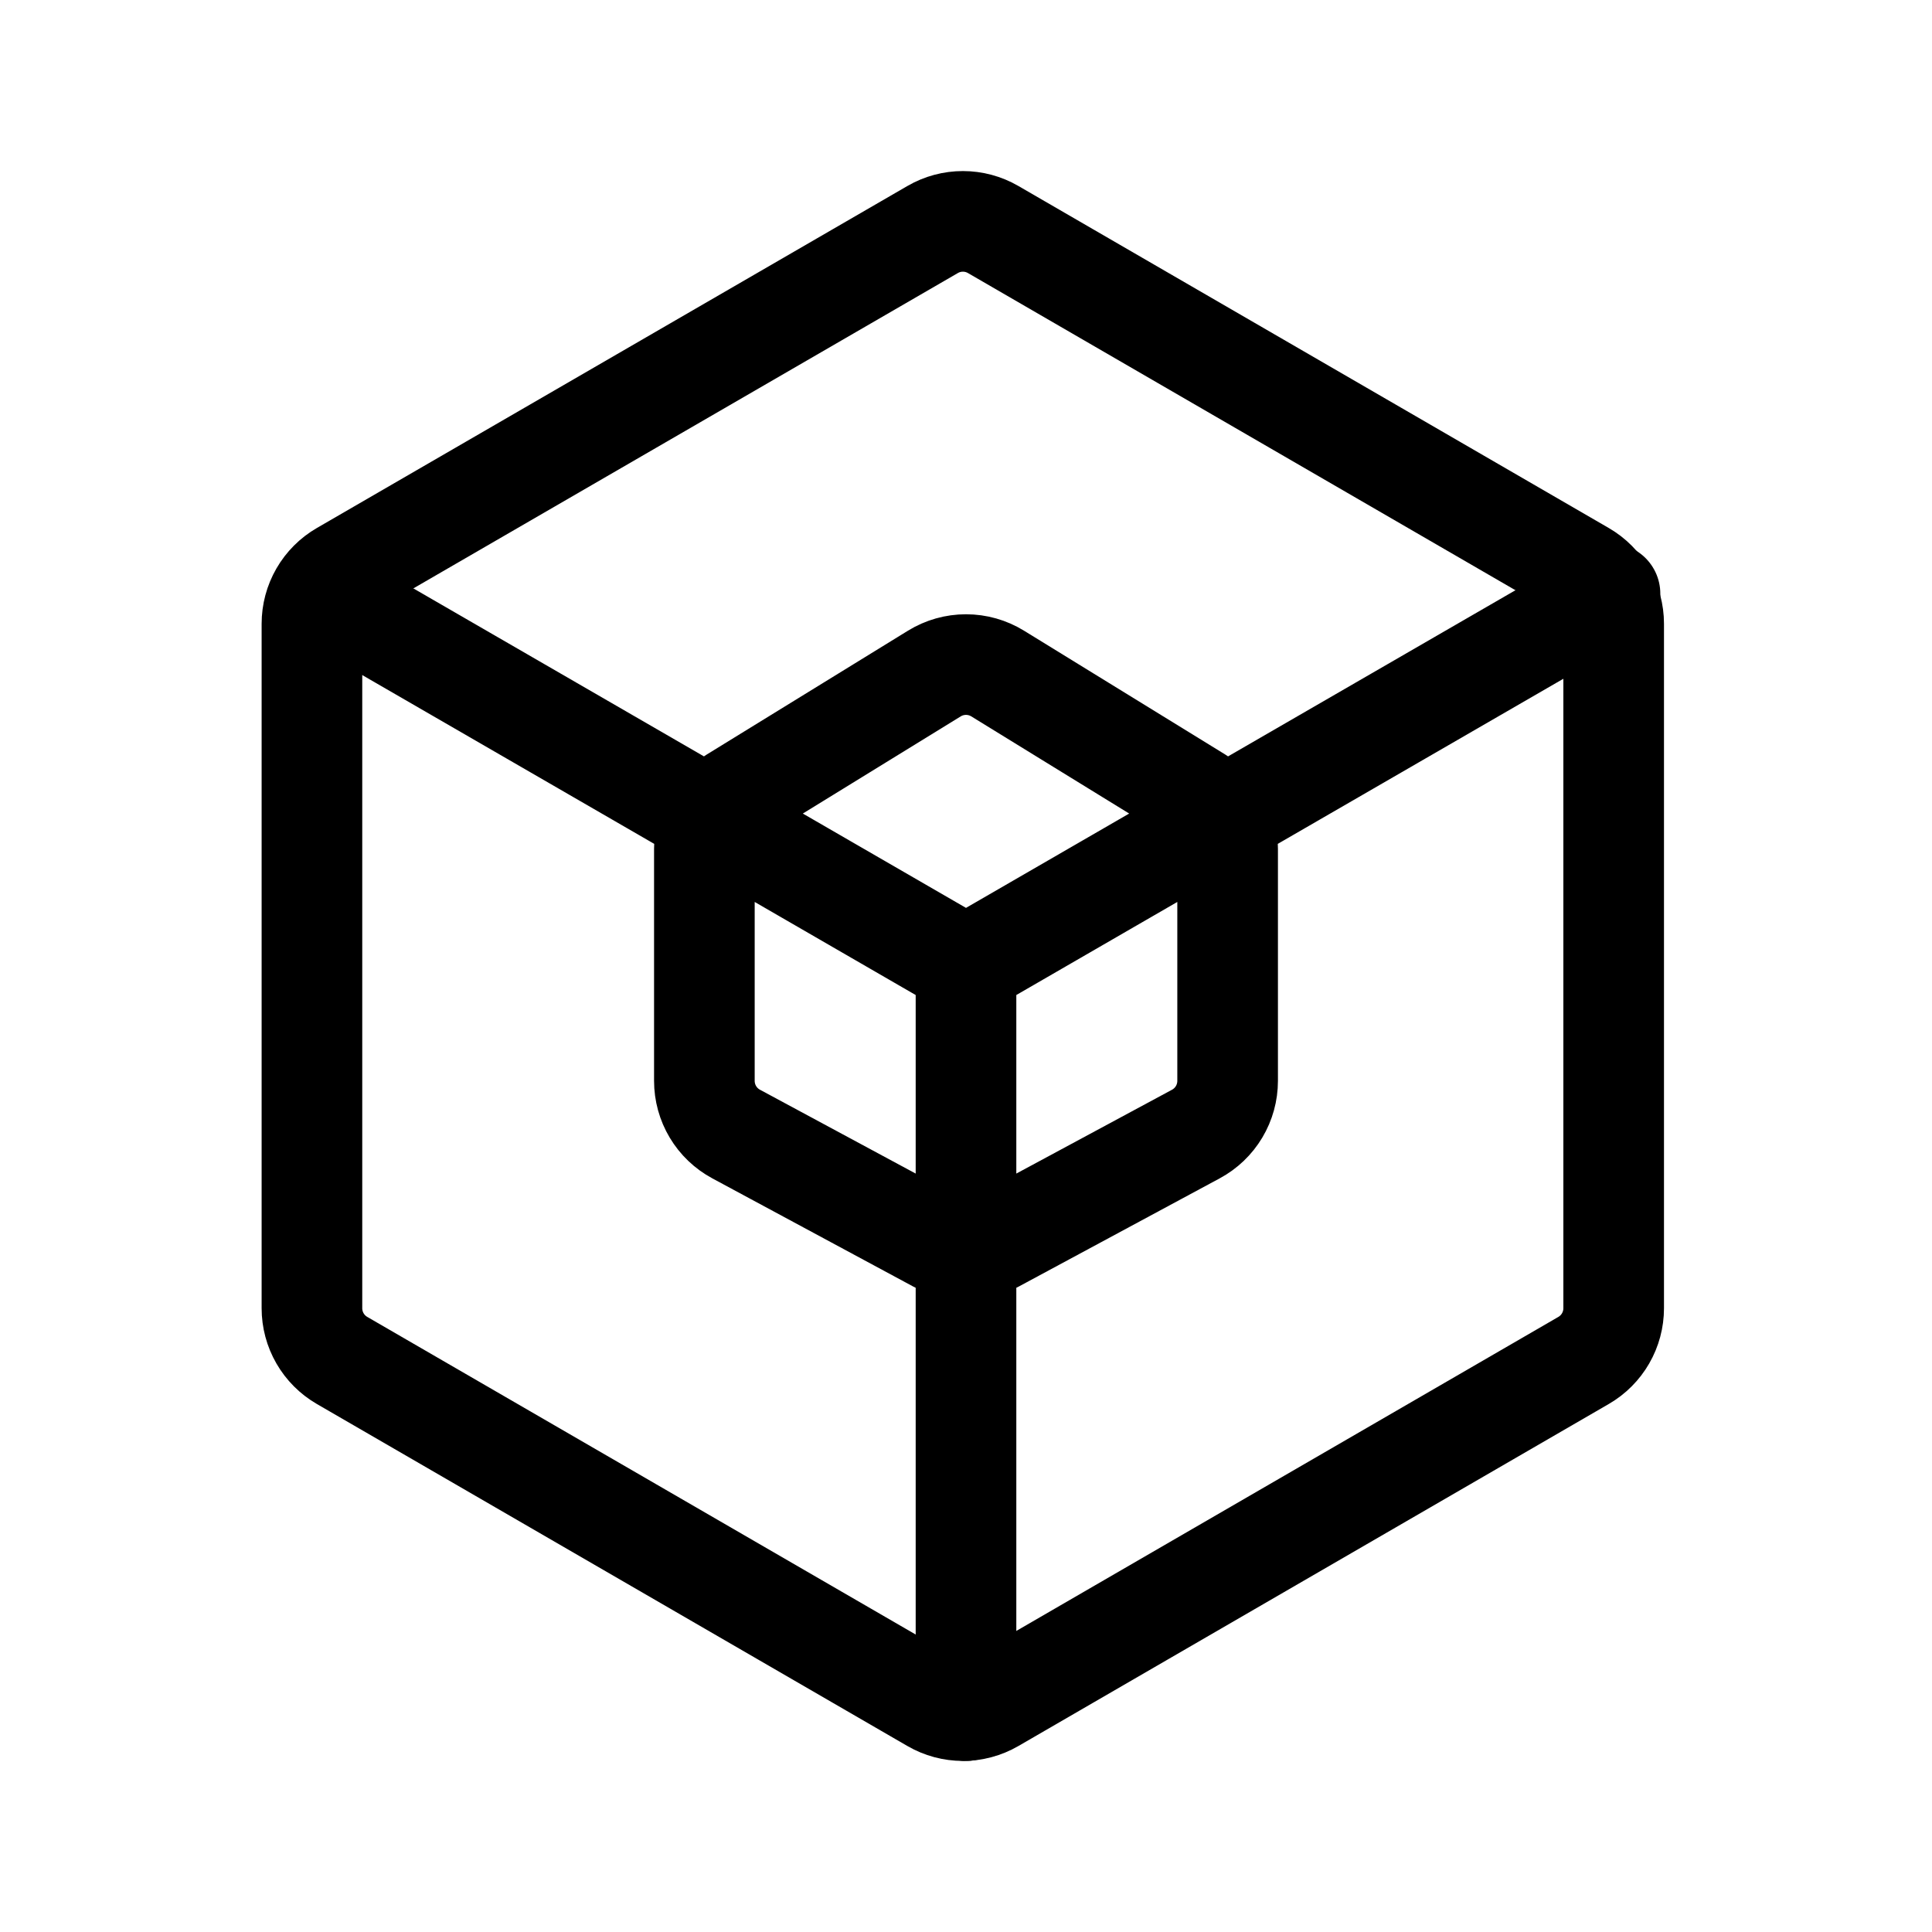
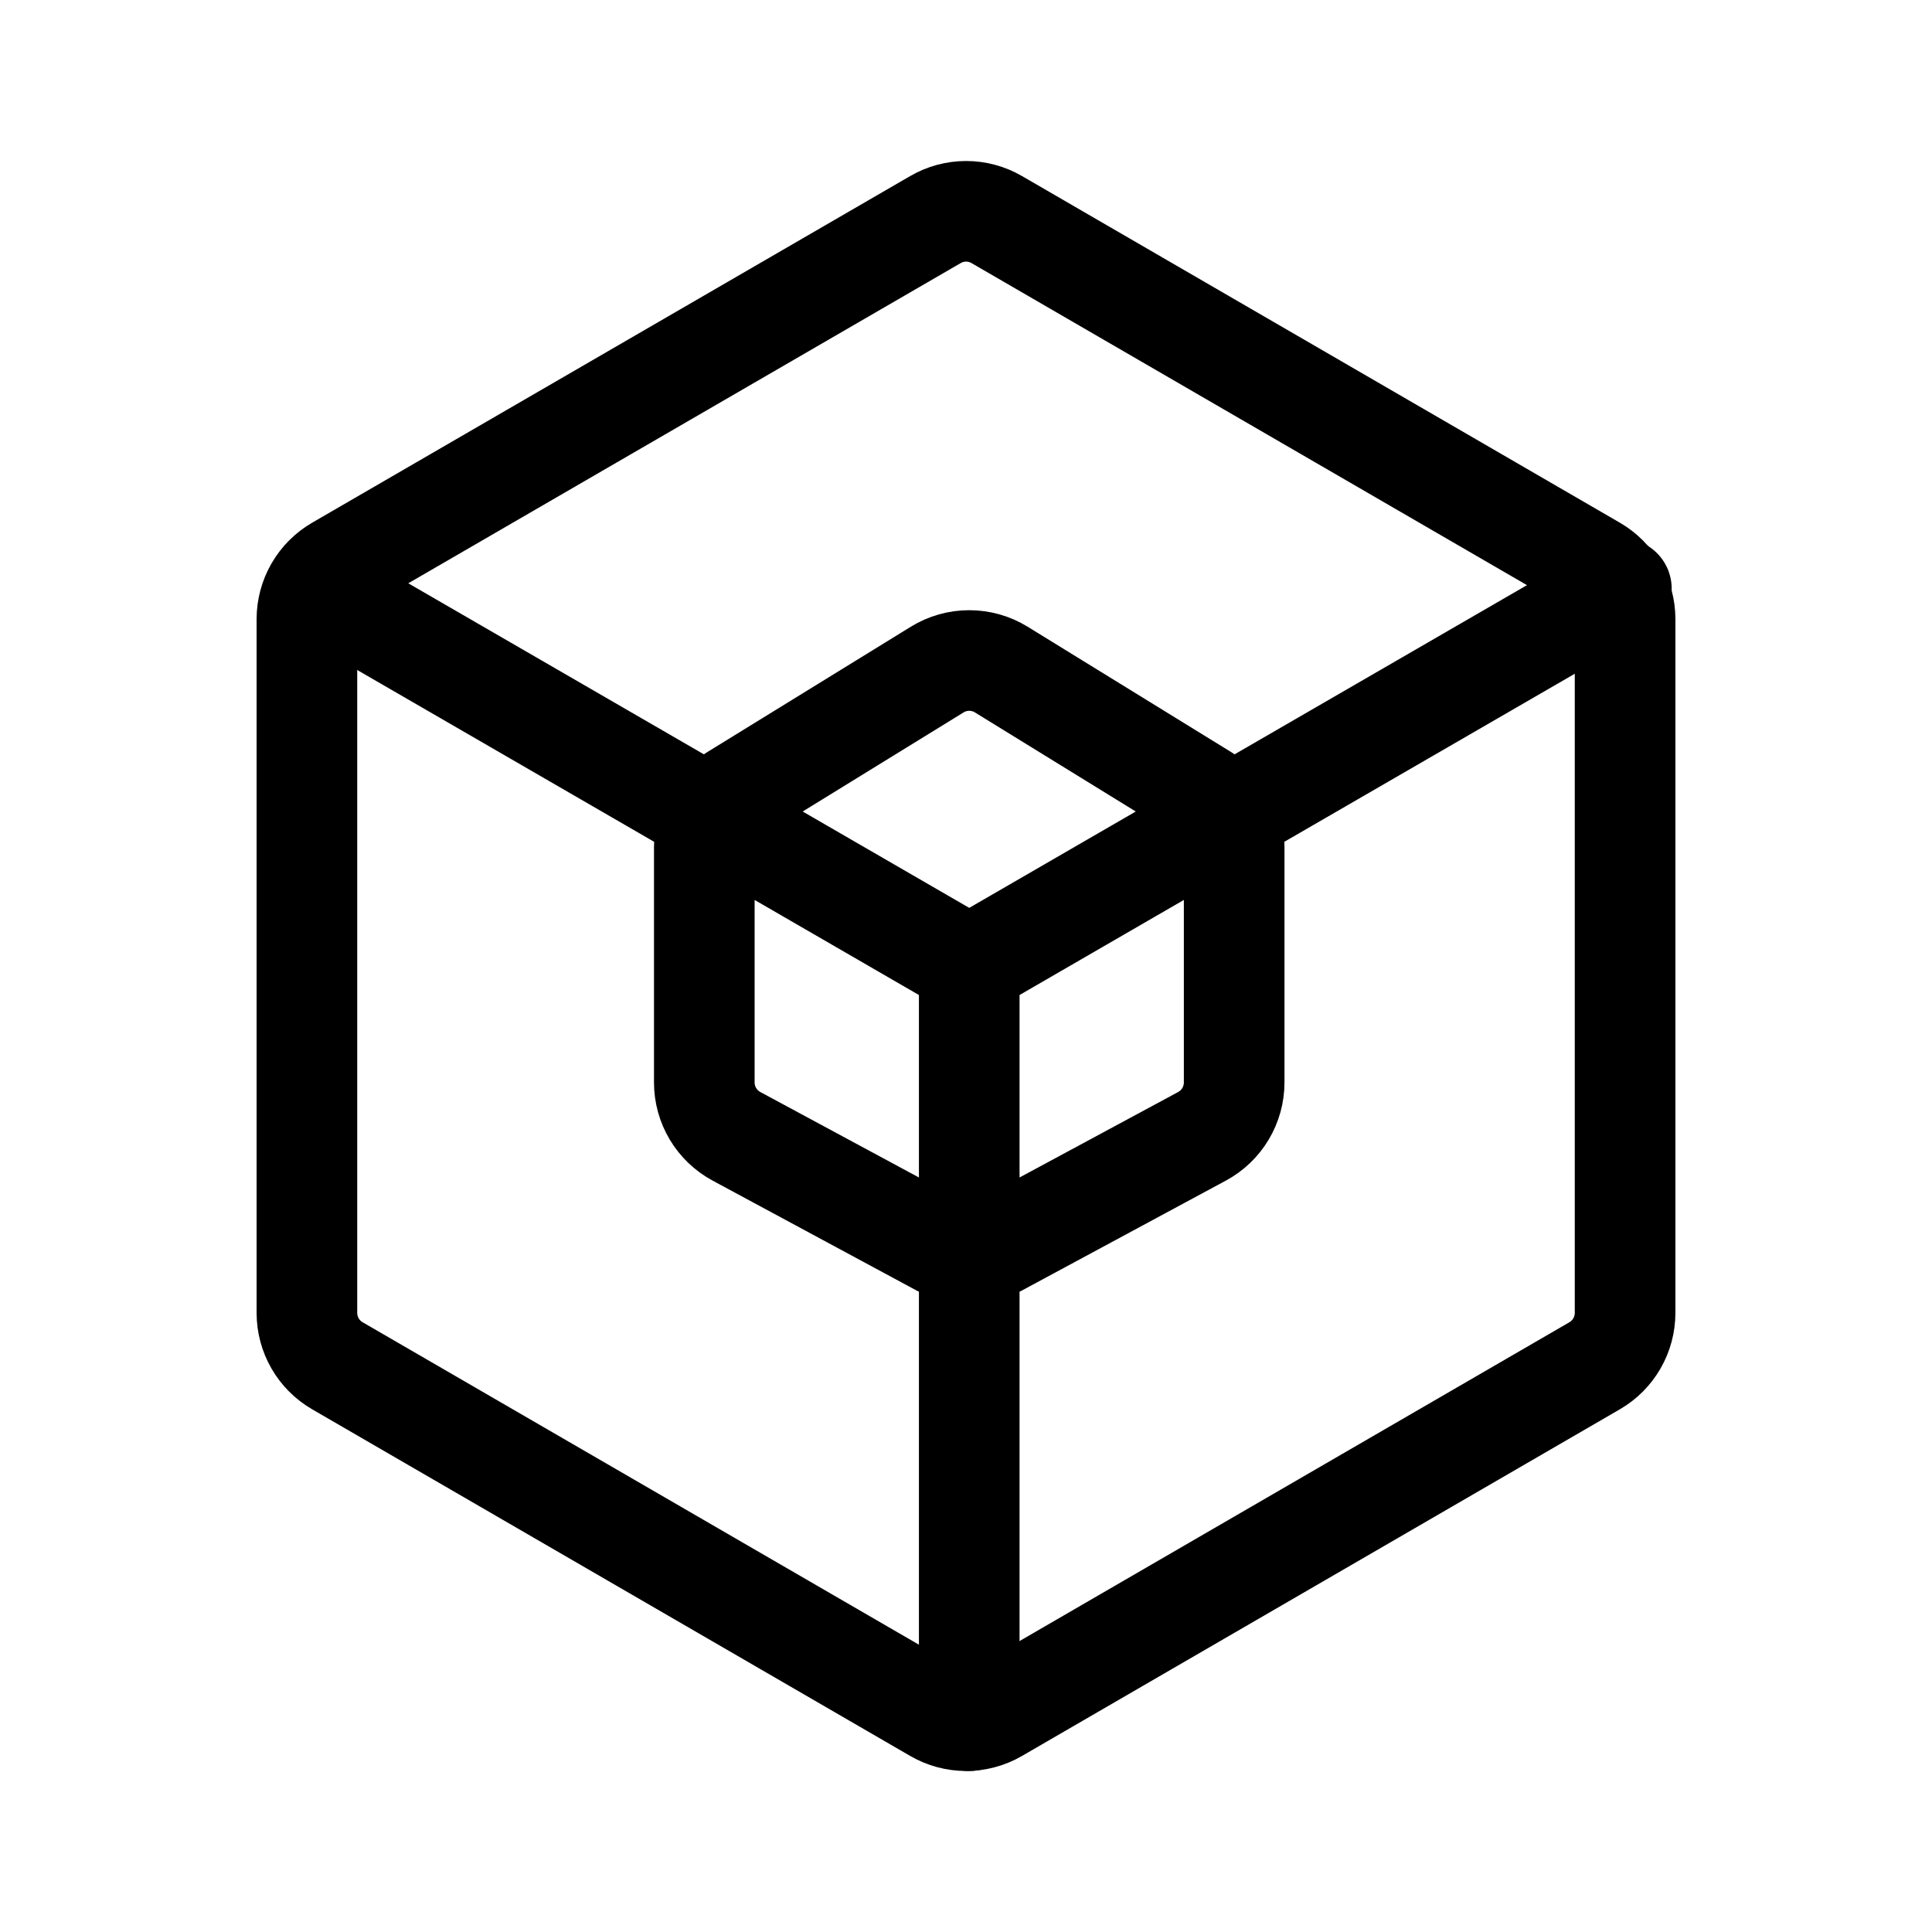
<svg xmlns="http://www.w3.org/2000/svg" width="192" height="192" viewBox="0 0 192 192" fill="none">
-   <path d="M92.688 22.807C93.601 22.278 94.637 22 95.692 22C96.747 22 97.784 22.278 98.697 22.807L157.375 56.801C158.284 57.328 159.039 58.084 159.564 58.995C160.089 59.905 160.365 60.937 160.365 61.988V130.012C160.365 131.062 160.089 132.095 159.564 133.005C159.039 133.916 158.284 134.672 157.375 135.199L98.698 169.193C97.784 169.721 96.748 170 95.693 170C94.638 170 93.601 169.721 92.688 169.193L33.99 135.198C33.081 134.671 32.326 133.915 31.801 133.004C31.276 132.094 31 131.061 31 130.011V61.989C31 60.938 31.276 59.906 31.801 58.995C32.326 58.085 33.081 57.328 33.99 56.802L92.688 22.807Z" stroke="black" stroke-width="10" stroke-miterlimit="6" stroke-linejoin="round" />
-   <path d="M32 59L96 96M96 96L160 59M96 96V170M92.855 66.935C93.801 66.353 94.889 66.045 96 66.045C97.111 66.045 98.199 66.353 99.145 66.935L119.145 79.243C120.018 79.78 120.738 80.532 121.238 81.426C121.738 82.321 122 83.328 122 84.353V107.416C122 108.499 121.707 109.563 121.151 110.493C120.596 111.423 119.799 112.185 118.845 112.699L98.845 123.468C97.971 123.939 96.993 124.186 96 124.186C95.007 124.186 94.029 123.939 93.155 123.468L73.155 112.699C72.201 112.185 71.404 111.423 70.849 110.493C70.293 109.563 70 108.499 70 107.416V84.353C70 83.328 70.262 82.321 70.762 81.426C71.262 80.532 71.982 79.78 72.855 79.243L92.855 66.935Z" stroke="black" stroke-width="10" stroke-miterlimit="6" stroke-linecap="round" stroke-linejoin="round" />
+   <path d="M92.968 21.818C93.892 21.282 94.942 21 96.01 21C97.078 21 98.128 21.282 99.052 21.818L158.472 56.271C159.393 56.805 160.158 57.572 160.689 58.495C161.22 59.418 161.5 60.464 161.5 61.529V130.472C161.5 131.537 161.22 132.583 160.689 133.505C160.158 134.428 159.393 135.195 158.472 135.729L99.053 170.182C98.128 170.717 97.079 170.999 96.01 170.999C94.942 170.999 93.893 170.717 92.968 170.182L33.528 135.728C32.607 135.194 31.842 134.427 31.31 133.505C30.779 132.582 30.5 131.536 30.5 130.471V61.53C30.5 60.465 30.78 59.419 31.311 58.496C31.843 57.574 32.607 56.806 33.528 56.272L92.968 21.818Z" stroke="black" stroke-width="10" stroke-miterlimit="6" stroke-linejoin="round" />
+   <path d="M31.513 58.5L96.322 96M96.322 96L161.13 58.5M96.322 96V171M93.137 66.542C94.094 65.952 95.197 65.64 96.322 65.64C97.447 65.64 98.549 65.952 99.507 66.542L119.759 79.017C120.643 79.561 121.373 80.323 121.879 81.23C122.385 82.136 122.651 83.158 122.65 84.196V107.57C122.65 108.668 122.353 109.745 121.791 110.688C121.228 111.631 120.421 112.404 119.455 112.925L99.202 123.839C98.317 124.316 97.327 124.566 96.321 124.566C95.316 124.566 94.326 124.316 93.441 123.839L73.188 112.925C72.222 112.404 71.414 111.631 70.852 110.688C70.289 109.745 69.993 108.668 69.993 107.57V84.196C69.993 83.158 70.258 82.136 70.764 81.23C71.27 80.323 72 79.561 72.884 79.016L93.137 66.542Z" stroke="black" stroke-width="10" stroke-miterlimit="6" stroke-linecap="round" stroke-linejoin="round" />
</svg>
